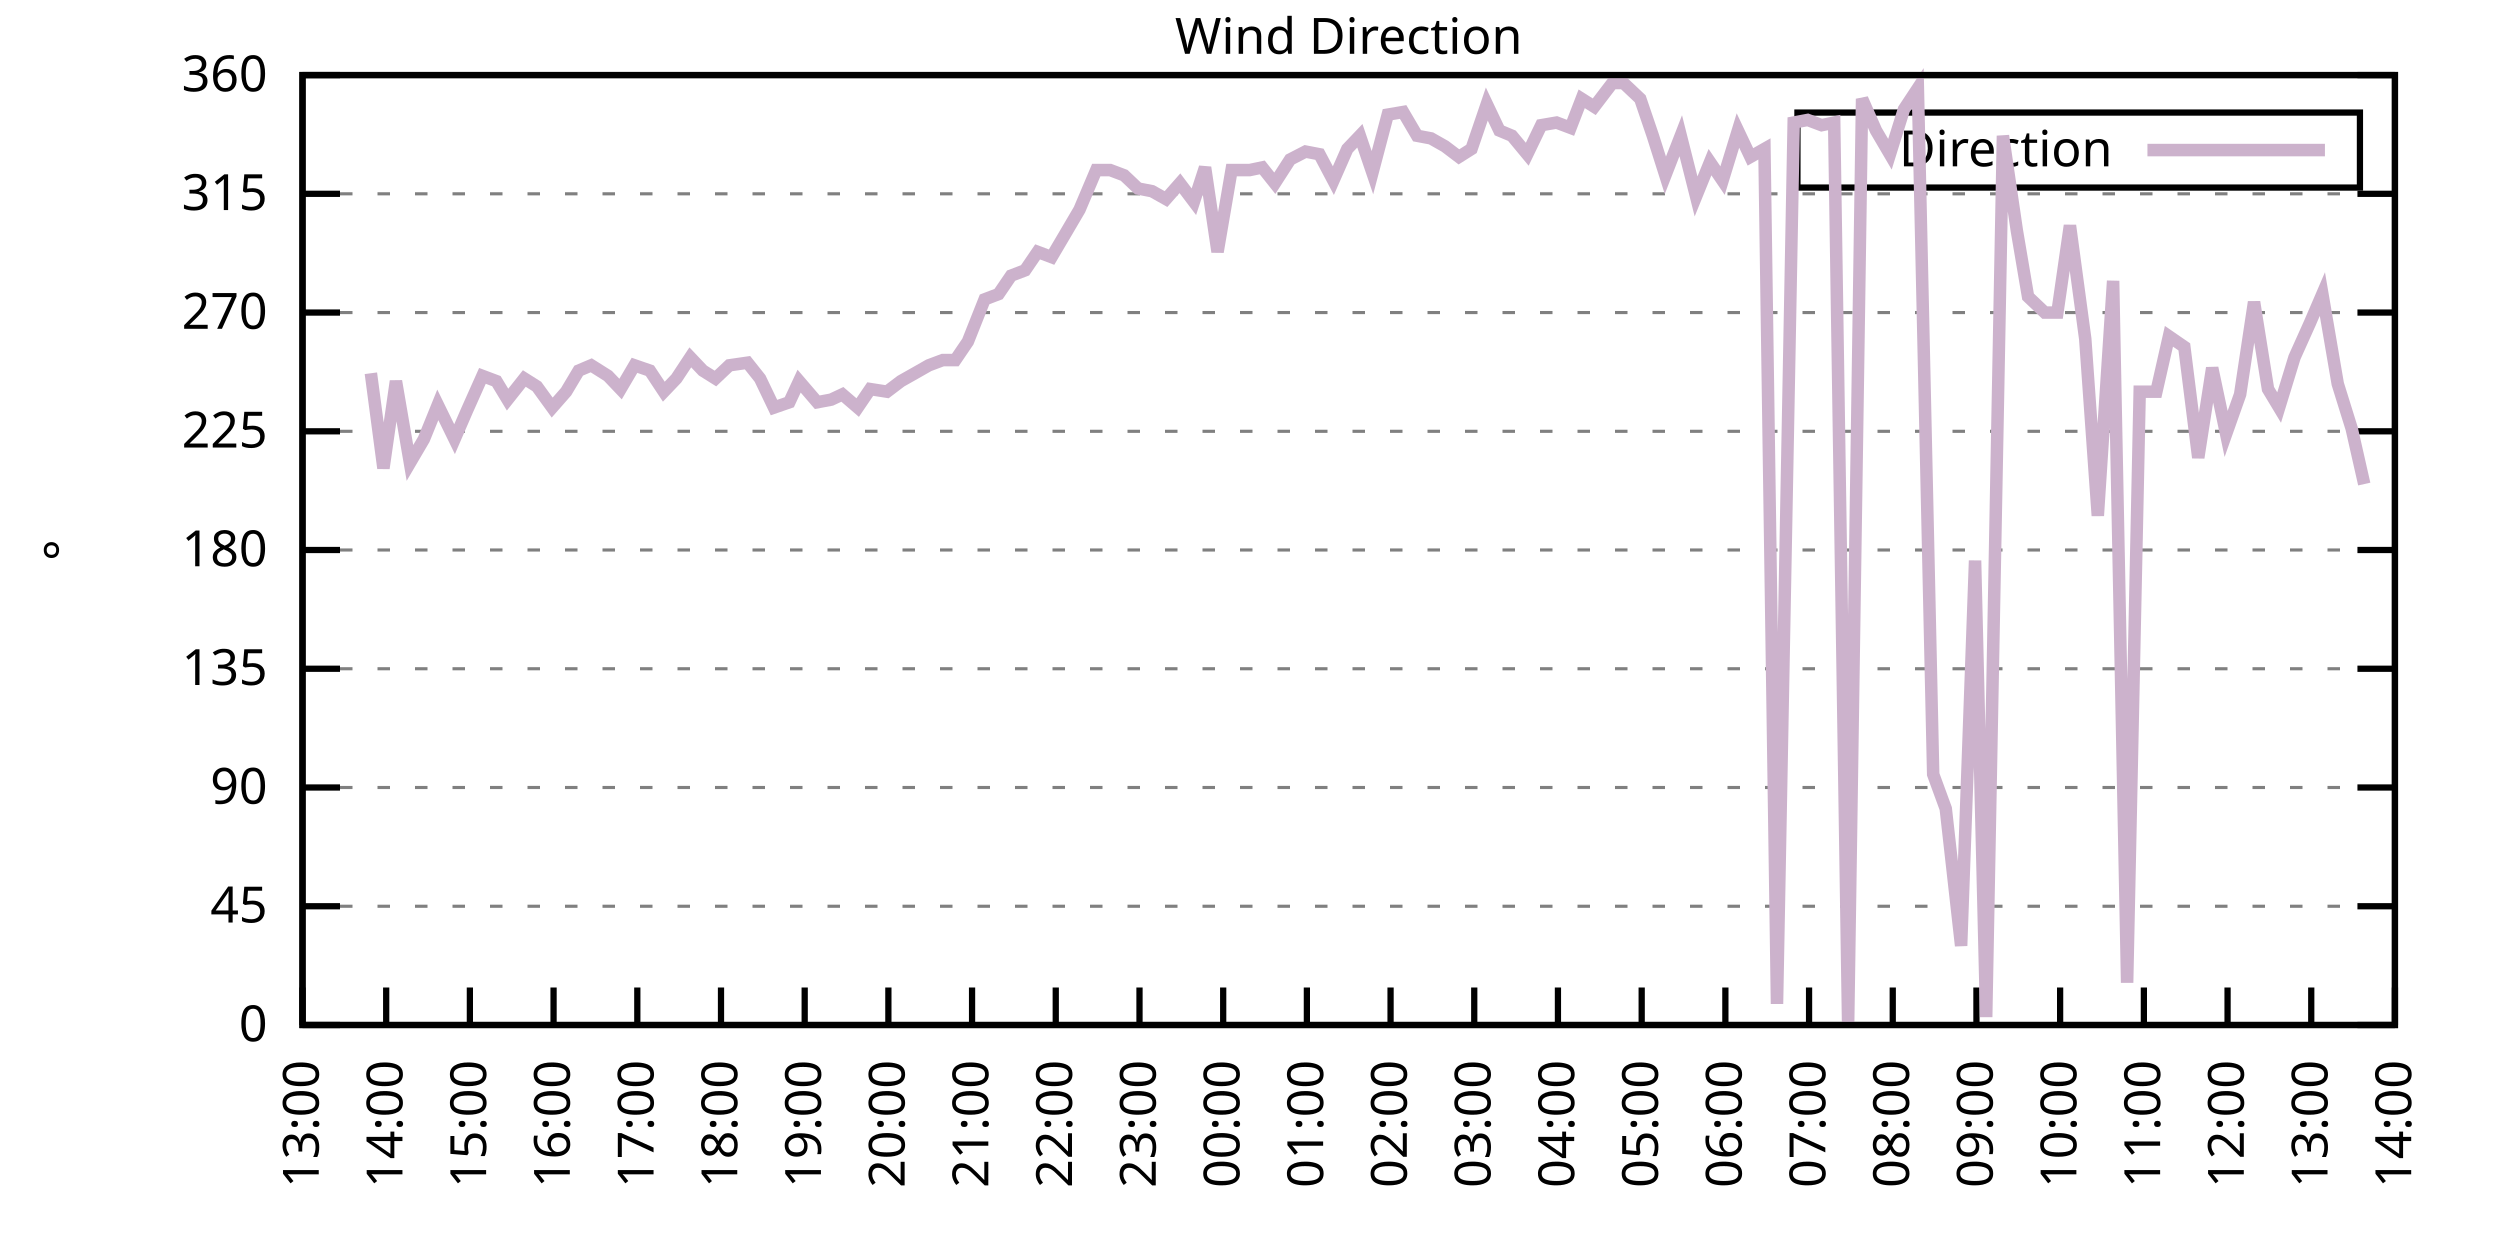
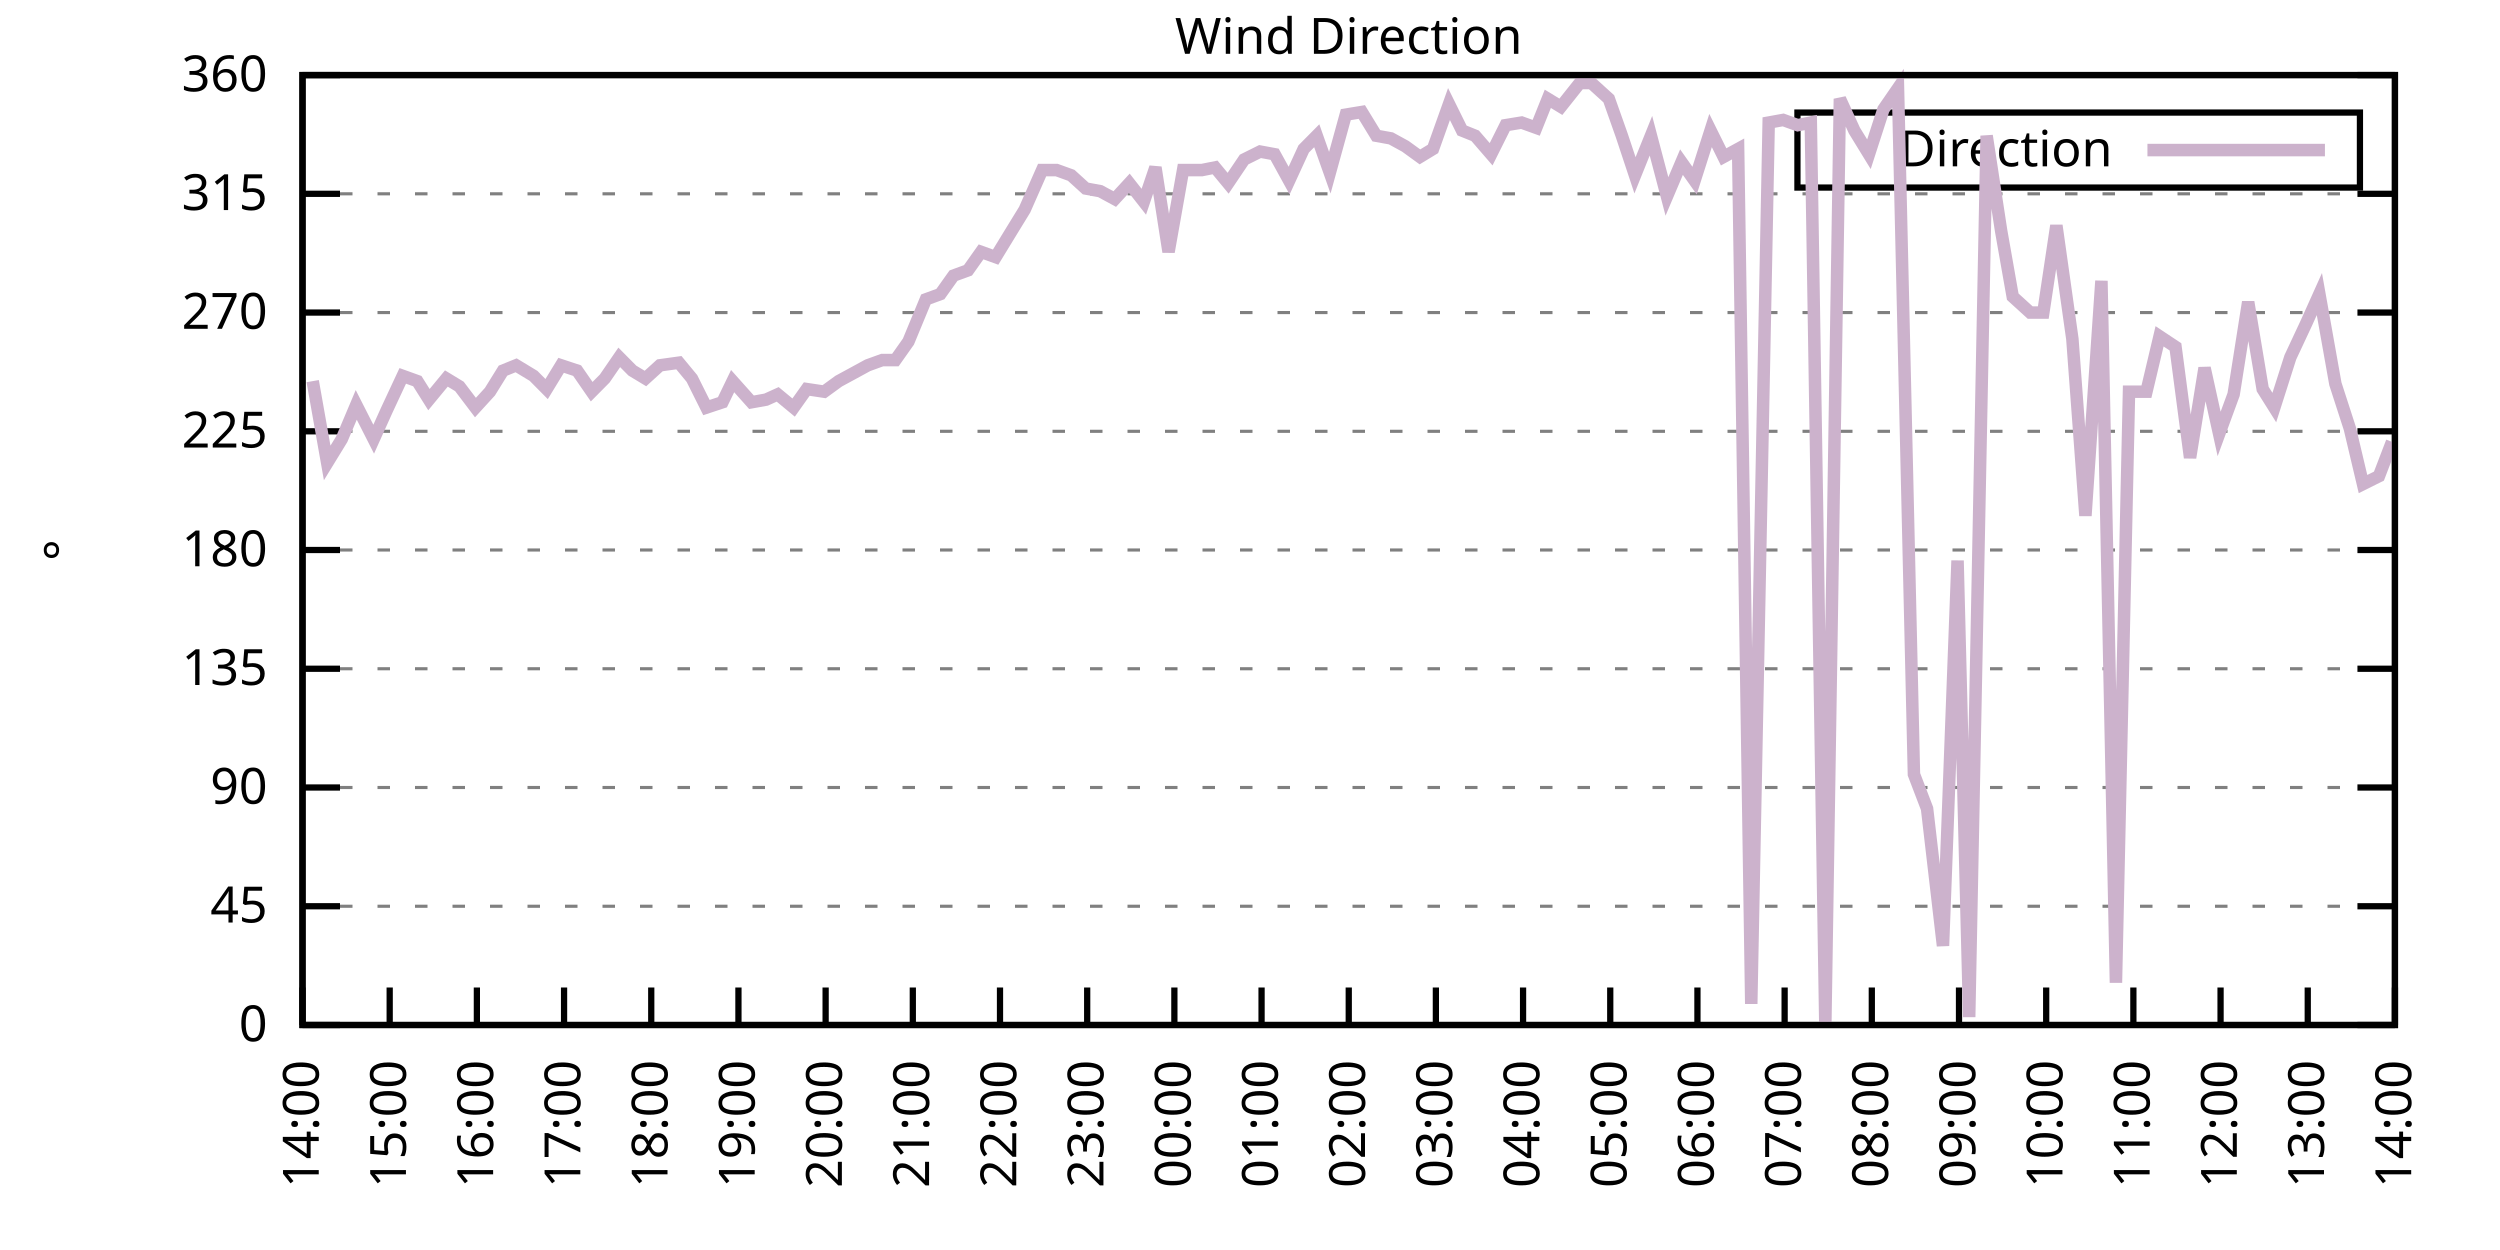
<svg xmlns="http://www.w3.org/2000/svg" xmlns:xlink="http://www.w3.org/1999/xlink" width="400" height="200" viewBox="0 0 400 200">
  <g id="gnuplot_canvas">
    <rect x="0" y="0" width="400" height="200" fill="none" />
    <defs>
      <circle id="gpDot" r="0.5" stroke-width="0.5" stroke="currentColor" />
      <path id="gpPt0" stroke-width="0.333" stroke="currentColor" d="M-1,0 h2 M0,-1 v2" />
      <path id="gpPt1" stroke-width="0.333" stroke="currentColor" d="M-1,-1 L1,1 M1,-1 L-1,1" />
      <path id="gpPt2" stroke-width="0.333" stroke="currentColor" d="M-1,0 L1,0 M0,-1 L0,1 M-1,-1 L1,1 M-1,1 L1,-1" />
      <rect id="gpPt3" stroke-width="0.333" stroke="currentColor" x="-1" y="-1" width="2" height="2" />
      <rect id="gpPt4" stroke-width="0.333" stroke="currentColor" fill="currentColor" x="-1" y="-1" width="2" height="2" />
      <circle id="gpPt5" stroke-width="0.333" stroke="currentColor" cx="0" cy="0" r="1" />
      <use xlink:href="#gpPt5" id="gpPt6" fill="currentColor" stroke="none" />
      <path id="gpPt7" stroke-width="0.333" stroke="currentColor" d="M0,-1.33 L-1.33,0.67 L1.33,0.67 z" />
      <use xlink:href="#gpPt7" id="gpPt8" fill="currentColor" stroke="none" />
      <use xlink:href="#gpPt7" id="gpPt9" stroke="currentColor" transform="rotate(180)" />
      <use xlink:href="#gpPt9" id="gpPt10" fill="currentColor" stroke="none" />
      <use xlink:href="#gpPt3" id="gpPt11" stroke="currentColor" transform="rotate(45)" />
      <use xlink:href="#gpPt11" id="gpPt12" fill="currentColor" stroke="none" />
      <path id="gpPt13" stroke-width="0.333" stroke="currentColor" d="M0,1.330 L1.265,0.411 L0.782,-1.067 L-0.782,-1.076 L-1.265,0.411 z" />
      <use xlink:href="#gpPt13" id="gpPt14" fill="currentColor" stroke="none" />
      <filter id="textbox" filterUnits="objectBoundingBox" x="0" y="0" height="1" width="1">
        <feFlood flood-color="white" flood-opacity="1" result="bgnd" />
        <feComposite in="SourceGraphic" in2="bgnd" operator="atop" />
      </filter>
      <filter id="greybox" filterUnits="objectBoundingBox" x="0" y="0" height="1" width="1">
        <feFlood flood-color="lightgrey" flood-opacity="1" result="grey" />
        <feComposite in="SourceGraphic" in2="grey" operator="atop" />
      </filter>
    </defs>
    <g fill="none" color="white" stroke="currentColor" stroke-width="1.00" stroke-linecap="butt" stroke-linejoin="miter">
</g>
    <g fill="none" color="black" stroke="currentColor" stroke-width="1.00" stroke-linecap="butt" stroke-linejoin="miter">
      <g stroke="none" shape-rendering="crispEdges">
        <polygon fill="rgb(255, 255, 255)" points="48.40,164.00 383.18,164.00 383.18,12.02 48.40,12.02 " />
      </g>
    </g>
    <g fill="none" color="black" stroke="currentColor" stroke-width="1.00" stroke-linecap="butt" stroke-linejoin="miter">
</g>
    <g fill="none" color="black" stroke="black" stroke-width="0.50" stroke-linecap="butt" stroke-linejoin="miter">
</g>
    <g fill="none" color="gray" stroke="currentColor" stroke-width="0.50" stroke-linecap="butt" stroke-linejoin="miter">
      <path stroke="gray" stroke-dasharray="2,4" class="gridline" d="M48.40,164.00 L383.19,164.00  " />
    </g>
    <g fill="none" color="gray" stroke="gray" stroke-width="1.00" stroke-linecap="butt" stroke-linejoin="miter">
</g>
    <g fill="none" color="black" stroke="currentColor" stroke-width="1.00" stroke-linecap="butt" stroke-linejoin="miter">
      <path stroke="black" d="M48.40,164.00 L54.40,164.00 M383.19,164.00 L377.19,164.00  " />
      <g transform="translate(42.80,166.60)" stroke="none" fill="black" font-family="Sans" font-size="8.00" text-anchor="end">
        <text>
          <tspan font-family="Sans"> 0</tspan>
        </text>
      </g>
    </g>
    <g fill="none" color="black" stroke="currentColor" stroke-width="1.00" stroke-linecap="butt" stroke-linejoin="miter">
</g>
    <g fill="none" color="black" stroke="black" stroke-width="0.50" stroke-linecap="butt" stroke-linejoin="miter">
</g>
    <g fill="none" color="gray" stroke="currentColor" stroke-width="0.50" stroke-linecap="butt" stroke-linejoin="miter">
      <path stroke="gray" stroke-dasharray="2,4" class="gridline" d="M48.40,145.00 L383.19,145.00  " />
    </g>
    <g fill="none" color="gray" stroke="gray" stroke-width="1.00" stroke-linecap="butt" stroke-linejoin="miter">
</g>
    <g fill="none" color="black" stroke="currentColor" stroke-width="1.00" stroke-linecap="butt" stroke-linejoin="miter">
      <path stroke="black" d="M48.40,145.00 L54.40,145.00 M383.19,145.00 L377.19,145.00  " />
      <g transform="translate(42.80,147.60)" stroke="none" fill="black" font-family="Sans" font-size="8.00" text-anchor="end">
        <text>
          <tspan font-family="Sans"> 45</tspan>
        </text>
      </g>
    </g>
    <g fill="none" color="black" stroke="currentColor" stroke-width="1.00" stroke-linecap="butt" stroke-linejoin="miter">
</g>
    <g fill="none" color="black" stroke="black" stroke-width="0.50" stroke-linecap="butt" stroke-linejoin="miter">
</g>
    <g fill="none" color="gray" stroke="currentColor" stroke-width="0.50" stroke-linecap="butt" stroke-linejoin="miter">
      <path stroke="gray" stroke-dasharray="2,4" class="gridline" d="M48.40,126.00 L383.19,126.00  " />
    </g>
    <g fill="none" color="gray" stroke="gray" stroke-width="1.00" stroke-linecap="butt" stroke-linejoin="miter">
</g>
    <g fill="none" color="black" stroke="currentColor" stroke-width="1.00" stroke-linecap="butt" stroke-linejoin="miter">
      <path stroke="black" d="M48.40,126.00 L54.40,126.00 M383.19,126.00 L377.19,126.00  " />
      <g transform="translate(42.80,128.60)" stroke="none" fill="black" font-family="Sans" font-size="8.00" text-anchor="end">
        <text>
          <tspan font-family="Sans"> 90</tspan>
        </text>
      </g>
    </g>
    <g fill="none" color="black" stroke="currentColor" stroke-width="1.00" stroke-linecap="butt" stroke-linejoin="miter">
</g>
    <g fill="none" color="black" stroke="black" stroke-width="0.50" stroke-linecap="butt" stroke-linejoin="miter">
</g>
    <g fill="none" color="gray" stroke="currentColor" stroke-width="0.50" stroke-linecap="butt" stroke-linejoin="miter">
      <path stroke="gray" stroke-dasharray="2,4" class="gridline" d="M48.40,107.00 L383.19,107.00  " />
    </g>
    <g fill="none" color="gray" stroke="gray" stroke-width="1.00" stroke-linecap="butt" stroke-linejoin="miter">
</g>
    <g fill="none" color="black" stroke="currentColor" stroke-width="1.00" stroke-linecap="butt" stroke-linejoin="miter">
      <path stroke="black" d="M48.40,107.00 L54.40,107.00 M383.19,107.00 L377.19,107.00  " />
      <g transform="translate(42.80,109.60)" stroke="none" fill="black" font-family="Sans" font-size="8.00" text-anchor="end">
        <text>
          <tspan font-family="Sans"> 135</tspan>
        </text>
      </g>
    </g>
    <g fill="none" color="black" stroke="currentColor" stroke-width="1.00" stroke-linecap="butt" stroke-linejoin="miter">
</g>
    <g fill="none" color="black" stroke="black" stroke-width="0.50" stroke-linecap="butt" stroke-linejoin="miter">
</g>
    <g fill="none" color="gray" stroke="currentColor" stroke-width="0.50" stroke-linecap="butt" stroke-linejoin="miter">
      <path stroke="gray" stroke-dasharray="2,4" class="gridline" d="M48.40,88.00 L383.19,88.00  " />
    </g>
    <g fill="none" color="gray" stroke="gray" stroke-width="1.00" stroke-linecap="butt" stroke-linejoin="miter">
</g>
    <g fill="none" color="black" stroke="currentColor" stroke-width="1.00" stroke-linecap="butt" stroke-linejoin="miter">
      <path stroke="black" d="M48.40,88.00 L54.40,88.00 M383.19,88.00 L377.19,88.00  " />
      <g transform="translate(42.80,90.60)" stroke="none" fill="black" font-family="Sans" font-size="8.00" text-anchor="end">
        <text>
          <tspan font-family="Sans"> 180</tspan>
        </text>
      </g>
    </g>
    <g fill="none" color="black" stroke="currentColor" stroke-width="1.00" stroke-linecap="butt" stroke-linejoin="miter">
</g>
    <g fill="none" color="black" stroke="black" stroke-width="0.50" stroke-linecap="butt" stroke-linejoin="miter">
</g>
    <g fill="none" color="gray" stroke="currentColor" stroke-width="0.50" stroke-linecap="butt" stroke-linejoin="miter">
      <path stroke="gray" stroke-dasharray="2,4" class="gridline" d="M48.40,69.01 L383.19,69.01  " />
    </g>
    <g fill="none" color="gray" stroke="gray" stroke-width="1.00" stroke-linecap="butt" stroke-linejoin="miter">
</g>
    <g fill="none" color="black" stroke="currentColor" stroke-width="1.00" stroke-linecap="butt" stroke-linejoin="miter">
      <path stroke="black" d="M48.40,69.01 L54.40,69.01 M383.19,69.01 L377.19,69.01  " />
      <g transform="translate(42.80,71.61)" stroke="none" fill="black" font-family="Sans" font-size="8.00" text-anchor="end">
        <text>
          <tspan font-family="Sans"> 225</tspan>
        </text>
      </g>
    </g>
    <g fill="none" color="black" stroke="currentColor" stroke-width="1.00" stroke-linecap="butt" stroke-linejoin="miter">
</g>
    <g fill="none" color="black" stroke="black" stroke-width="0.50" stroke-linecap="butt" stroke-linejoin="miter">
</g>
    <g fill="none" color="gray" stroke="currentColor" stroke-width="0.50" stroke-linecap="butt" stroke-linejoin="miter">
      <path stroke="gray" stroke-dasharray="2,4" class="gridline" d="M48.40,50.01 L383.19,50.01  " />
    </g>
    <g fill="none" color="gray" stroke="gray" stroke-width="1.00" stroke-linecap="butt" stroke-linejoin="miter">
</g>
    <g fill="none" color="black" stroke="currentColor" stroke-width="1.00" stroke-linecap="butt" stroke-linejoin="miter">
      <path stroke="black" d="M48.40,50.01 L54.40,50.01 M383.19,50.01 L377.19,50.01  " />
      <g transform="translate(42.80,52.61)" stroke="none" fill="black" font-family="Sans" font-size="8.00" text-anchor="end">
        <text>
          <tspan font-family="Sans"> 270</tspan>
        </text>
      </g>
    </g>
    <g fill="none" color="black" stroke="currentColor" stroke-width="1.00" stroke-linecap="butt" stroke-linejoin="miter">
</g>
    <g fill="none" color="black" stroke="black" stroke-width="0.50" stroke-linecap="butt" stroke-linejoin="miter">
</g>
    <g fill="none" color="gray" stroke="currentColor" stroke-width="0.50" stroke-linecap="butt" stroke-linejoin="miter">
      <path stroke="gray" stroke-dasharray="2,4" class="gridline" d="M48.40,31.01 L383.19,31.01  " />
    </g>
    <g fill="none" color="gray" stroke="gray" stroke-width="1.00" stroke-linecap="butt" stroke-linejoin="miter">
</g>
    <g fill="none" color="black" stroke="currentColor" stroke-width="1.00" stroke-linecap="butt" stroke-linejoin="miter">
      <path stroke="black" d="M48.40,31.01 L54.40,31.01 M383.19,31.01 L377.19,31.01  " />
      <g transform="translate(42.80,33.61)" stroke="none" fill="black" font-family="Sans" font-size="8.00" text-anchor="end">
        <text>
          <tspan font-family="Sans"> 315</tspan>
        </text>
      </g>
    </g>
    <g fill="none" color="black" stroke="currentColor" stroke-width="1.00" stroke-linecap="butt" stroke-linejoin="miter">
</g>
    <g fill="none" color="black" stroke="black" stroke-width="0.50" stroke-linecap="butt" stroke-linejoin="miter">
</g>
    <g fill="none" color="gray" stroke="currentColor" stroke-width="0.50" stroke-linecap="butt" stroke-linejoin="miter">
      <path stroke="gray" stroke-dasharray="2,4" class="gridline" d="M48.40,12.01 L383.19,12.01  " />
    </g>
    <g fill="none" color="gray" stroke="gray" stroke-width="1.00" stroke-linecap="butt" stroke-linejoin="miter">
</g>
    <g fill="none" color="black" stroke="currentColor" stroke-width="1.00" stroke-linecap="butt" stroke-linejoin="miter">
      <path stroke="black" d="M48.40,12.01 L54.40,12.01 M383.19,12.01 L377.19,12.01  " />
      <g transform="translate(42.80,14.61)" stroke="none" fill="black" font-family="Sans" font-size="8.00" text-anchor="end">
        <text>
          <tspan font-family="Sans"> 360</tspan>
        </text>
      </g>
    </g>
    <g fill="none" color="black" stroke="currentColor" stroke-width="1.00" stroke-linecap="butt" stroke-linejoin="miter">
      <path stroke="black" d="M48.40,164.00 L48.40,158.00  " />
      <g transform="translate(51.00,169.60) rotate(270.00)" stroke="none" fill="black" font-family="Sans" font-size="8.00" text-anchor="end">
        <text>
-           <tspan font-family="Sans">13:00</tspan>
-         </text>
-       </g>
-     </g>
-     <g fill="none" color="black" stroke="currentColor" stroke-width="1.00" stroke-linecap="butt" stroke-linejoin="miter">
-       <path stroke="black" d="M61.79,164.00 L61.79,158.00  " />
-       <g transform="translate(64.39,169.60) rotate(270.00)" stroke="none" fill="black" font-family="Sans" font-size="8.00" text-anchor="end">
-         <text>
          <tspan font-family="Sans">14:00</tspan>
        </text>
      </g>
    </g>
    <g fill="none" color="black" stroke="currentColor" stroke-width="1.00" stroke-linecap="butt" stroke-linejoin="miter">
-       <path stroke="black" d="M75.18,164.00 L75.18,158.00  " />
-       <g transform="translate(77.78,169.60) rotate(270.00)" stroke="none" fill="black" font-family="Sans" font-size="8.00" text-anchor="end">
+       <path stroke="black" d="M62.35,164.00 L62.35,158.00  " />
+       <g transform="translate(64.95,169.60) rotate(270.00)" stroke="none" fill="black" font-family="Sans" font-size="8.00" text-anchor="end">
        <text>
          <tspan font-family="Sans">15:00</tspan>
        </text>
      </g>
    </g>
    <g fill="none" color="black" stroke="currentColor" stroke-width="1.00" stroke-linecap="butt" stroke-linejoin="miter">
-       <path stroke="black" d="M88.57,164.00 L88.57,158.00  " />
-       <g transform="translate(91.17,169.60) rotate(270.00)" stroke="none" fill="black" font-family="Sans" font-size="8.00" text-anchor="end">
+       <path stroke="black" d="M76.30,164.00 L76.30,158.00  " />
+       <g transform="translate(78.90,169.60) rotate(270.00)" stroke="none" fill="black" font-family="Sans" font-size="8.00" text-anchor="end">
        <text>
          <tspan font-family="Sans">16:00</tspan>
        </text>
      </g>
    </g>
    <g fill="none" color="black" stroke="currentColor" stroke-width="1.00" stroke-linecap="butt" stroke-linejoin="miter">
-       <path stroke="black" d="M101.97,164.00 L101.97,158.00  " />
-       <g transform="translate(104.57,169.60) rotate(270.00)" stroke="none" fill="black" font-family="Sans" font-size="8.00" text-anchor="end">
+       <path stroke="black" d="M90.25,164.00 L90.25,158.00  " />
+       <g transform="translate(92.85,169.60) rotate(270.00)" stroke="none" fill="black" font-family="Sans" font-size="8.00" text-anchor="end">
        <text>
          <tspan font-family="Sans">17:00</tspan>
        </text>
      </g>
    </g>
    <g fill="none" color="black" stroke="currentColor" stroke-width="1.00" stroke-linecap="butt" stroke-linejoin="miter">
-       <path stroke="black" d="M115.36,164.00 L115.36,158.00  " />
-       <g transform="translate(117.96,169.60) rotate(270.00)" stroke="none" fill="black" font-family="Sans" font-size="8.00" text-anchor="end">
+       <path stroke="black" d="M104.20,164.00 L104.20,158.00  " />
+       <g transform="translate(106.80,169.60) rotate(270.00)" stroke="none" fill="black" font-family="Sans" font-size="8.00" text-anchor="end">
        <text>
          <tspan font-family="Sans">18:00</tspan>
        </text>
      </g>
    </g>
    <g fill="none" color="black" stroke="currentColor" stroke-width="1.00" stroke-linecap="butt" stroke-linejoin="miter">
-       <path stroke="black" d="M128.75,164.00 L128.75,158.00  " />
-       <g transform="translate(131.35,169.60) rotate(270.00)" stroke="none" fill="black" font-family="Sans" font-size="8.00" text-anchor="end">
+       <path stroke="black" d="M118.15,164.00 L118.15,158.00  " />
+       <g transform="translate(120.75,169.60) rotate(270.00)" stroke="none" fill="black" font-family="Sans" font-size="8.00" text-anchor="end">
        <text>
          <tspan font-family="Sans">19:00</tspan>
        </text>
      </g>
    </g>
    <g fill="none" color="black" stroke="currentColor" stroke-width="1.00" stroke-linecap="butt" stroke-linejoin="miter">
-       <path stroke="black" d="M142.14,164.00 L142.14,158.00  " />
-       <g transform="translate(144.74,169.60) rotate(270.00)" stroke="none" fill="black" font-family="Sans" font-size="8.00" text-anchor="end">
+       <path stroke="black" d="M132.10,164.00 L132.10,158.00  " />
+       <g transform="translate(134.70,169.60) rotate(270.00)" stroke="none" fill="black" font-family="Sans" font-size="8.00" text-anchor="end">
        <text>
          <tspan font-family="Sans">20:00</tspan>
        </text>
      </g>
    </g>
    <g fill="none" color="black" stroke="currentColor" stroke-width="1.00" stroke-linecap="butt" stroke-linejoin="miter">
-       <path stroke="black" d="M155.53,164.00 L155.53,158.00  " />
-       <g transform="translate(158.13,169.60) rotate(270.00)" stroke="none" fill="black" font-family="Sans" font-size="8.00" text-anchor="end">
+       <path stroke="black" d="M146.05,164.00 L146.05,158.00  " />
+       <g transform="translate(148.65,169.60) rotate(270.00)" stroke="none" fill="black" font-family="Sans" font-size="8.00" text-anchor="end">
        <text>
          <tspan font-family="Sans">21:00</tspan>
        </text>
      </g>
    </g>
    <g fill="none" color="black" stroke="currentColor" stroke-width="1.00" stroke-linecap="butt" stroke-linejoin="miter">
-       <path stroke="black" d="M168.92,164.00 L168.92,158.00  " />
-       <g transform="translate(171.52,169.60) rotate(270.00)" stroke="none" fill="black" font-family="Sans" font-size="8.00" text-anchor="end">
+       <path stroke="black" d="M160.00,164.00 L160.00,158.00  " />
+       <g transform="translate(162.60,169.60) rotate(270.00)" stroke="none" fill="black" font-family="Sans" font-size="8.00" text-anchor="end">
        <text>
          <tspan font-family="Sans">22:00</tspan>
        </text>
      </g>
    </g>
    <g fill="none" color="black" stroke="currentColor" stroke-width="1.00" stroke-linecap="butt" stroke-linejoin="miter">
-       <path stroke="black" d="M182.32,164.00 L182.32,158.00  " />
-       <g transform="translate(184.92,169.60) rotate(270.00)" stroke="none" fill="black" font-family="Sans" font-size="8.00" text-anchor="end">
+       <path stroke="black" d="M173.95,164.00 L173.95,158.00  " />
+       <g transform="translate(176.55,169.60) rotate(270.00)" stroke="none" fill="black" font-family="Sans" font-size="8.00" text-anchor="end">
        <text>
          <tspan font-family="Sans">23:00</tspan>
        </text>
      </g>
    </g>
    <g fill="none" color="black" stroke="currentColor" stroke-width="1.00" stroke-linecap="butt" stroke-linejoin="miter">
-       <path stroke="black" d="M195.71,164.00 L195.71,158.00  " />
-       <g transform="translate(198.31,169.60) rotate(270.00)" stroke="none" fill="black" font-family="Sans" font-size="8.00" text-anchor="end">
+       <path stroke="black" d="M187.90,164.00 L187.90,158.00  " />
+       <g transform="translate(190.50,169.60) rotate(270.00)" stroke="none" fill="black" font-family="Sans" font-size="8.00" text-anchor="end">
        <text>
          <tspan font-family="Sans">00:00</tspan>
        </text>
      </g>
    </g>
    <g fill="none" color="black" stroke="currentColor" stroke-width="1.00" stroke-linecap="butt" stroke-linejoin="miter">
-       <path stroke="black" d="M209.10,164.00 L209.10,158.00  " />
-       <g transform="translate(211.70,169.60) rotate(270.00)" stroke="none" fill="black" font-family="Sans" font-size="8.00" text-anchor="end">
+       <path stroke="black" d="M201.85,164.00 L201.85,158.00  " />
+       <g transform="translate(204.45,169.60) rotate(270.00)" stroke="none" fill="black" font-family="Sans" font-size="8.00" text-anchor="end">
        <text>
          <tspan font-family="Sans">01:00</tspan>
        </text>
      </g>
    </g>
    <g fill="none" color="black" stroke="currentColor" stroke-width="1.00" stroke-linecap="butt" stroke-linejoin="miter">
-       <path stroke="black" d="M222.49,164.00 L222.49,158.00  " />
-       <g transform="translate(225.09,169.60) rotate(270.00)" stroke="none" fill="black" font-family="Sans" font-size="8.00" text-anchor="end">
+       <path stroke="black" d="M215.80,164.00 L215.80,158.00  " />
+       <g transform="translate(218.40,169.60) rotate(270.00)" stroke="none" fill="black" font-family="Sans" font-size="8.00" text-anchor="end">
        <text>
          <tspan font-family="Sans">02:00</tspan>
        </text>
      </g>
    </g>
    <g fill="none" color="black" stroke="currentColor" stroke-width="1.00" stroke-linecap="butt" stroke-linejoin="miter">
-       <path stroke="black" d="M235.88,164.00 L235.88,158.00  " />
-       <g transform="translate(238.48,169.60) rotate(270.00)" stroke="none" fill="black" font-family="Sans" font-size="8.00" text-anchor="end">
+       <path stroke="black" d="M229.74,164.00 L229.74,158.00  " />
+       <g transform="translate(232.34,169.60) rotate(270.00)" stroke="none" fill="black" font-family="Sans" font-size="8.00" text-anchor="end">
        <text>
          <tspan font-family="Sans">03:00</tspan>
        </text>
      </g>
    </g>
    <g fill="none" color="black" stroke="currentColor" stroke-width="1.00" stroke-linecap="butt" stroke-linejoin="miter">
-       <path stroke="black" d="M249.27,164.00 L249.27,158.00  " />
-       <g transform="translate(251.87,169.60) rotate(270.00)" stroke="none" fill="black" font-family="Sans" font-size="8.00" text-anchor="end">
+       <path stroke="black" d="M243.69,164.00 L243.69,158.00  " />
+       <g transform="translate(246.29,169.60) rotate(270.00)" stroke="none" fill="black" font-family="Sans" font-size="8.00" text-anchor="end">
        <text>
          <tspan font-family="Sans">04:00</tspan>
        </text>
      </g>
    </g>
    <g fill="none" color="black" stroke="currentColor" stroke-width="1.00" stroke-linecap="butt" stroke-linejoin="miter">
-       <path stroke="black" d="M262.67,164.00 L262.67,158.00  " />
-       <g transform="translate(265.27,169.60) rotate(270.00)" stroke="none" fill="black" font-family="Sans" font-size="8.00" text-anchor="end">
+       <path stroke="black" d="M257.64,164.00 L257.64,158.00  " />
+       <g transform="translate(260.24,169.60) rotate(270.00)" stroke="none" fill="black" font-family="Sans" font-size="8.00" text-anchor="end">
        <text>
          <tspan font-family="Sans">05:00</tspan>
        </text>
      </g>
    </g>
    <g fill="none" color="black" stroke="currentColor" stroke-width="1.00" stroke-linecap="butt" stroke-linejoin="miter">
-       <path stroke="black" d="M276.06,164.00 L276.06,158.00  " />
-       <g transform="translate(278.66,169.60) rotate(270.00)" stroke="none" fill="black" font-family="Sans" font-size="8.00" text-anchor="end">
+       <path stroke="black" d="M271.59,164.00 L271.59,158.00  " />
+       <g transform="translate(274.19,169.60) rotate(270.00)" stroke="none" fill="black" font-family="Sans" font-size="8.00" text-anchor="end">
        <text>
          <tspan font-family="Sans">06:00</tspan>
        </text>
      </g>
    </g>
    <g fill="none" color="black" stroke="currentColor" stroke-width="1.00" stroke-linecap="butt" stroke-linejoin="miter">
-       <path stroke="black" d="M289.45,164.00 L289.45,158.00  " />
-       <g transform="translate(292.05,169.60) rotate(270.00)" stroke="none" fill="black" font-family="Sans" font-size="8.00" text-anchor="end">
+       <path stroke="black" d="M285.54,164.00 L285.54,158.00  " />
+       <g transform="translate(288.14,169.60) rotate(270.00)" stroke="none" fill="black" font-family="Sans" font-size="8.00" text-anchor="end">
        <text>
          <tspan font-family="Sans">07:00</tspan>
        </text>
      </g>
    </g>
    <g fill="none" color="black" stroke="currentColor" stroke-width="1.00" stroke-linecap="butt" stroke-linejoin="miter">
-       <path stroke="black" d="M302.84,164.00 L302.84,158.00  " />
-       <g transform="translate(305.44,169.60) rotate(270.00)" stroke="none" fill="black" font-family="Sans" font-size="8.00" text-anchor="end">
+       <path stroke="black" d="M299.49,164.00 L299.49,158.00  " />
+       <g transform="translate(302.09,169.60) rotate(270.00)" stroke="none" fill="black" font-family="Sans" font-size="8.00" text-anchor="end">
        <text>
          <tspan font-family="Sans">08:00</tspan>
        </text>
      </g>
    </g>
    <g fill="none" color="black" stroke="currentColor" stroke-width="1.00" stroke-linecap="butt" stroke-linejoin="miter">
-       <path stroke="black" d="M316.23,164.00 L316.23,158.00  " />
-       <g transform="translate(318.83,169.60) rotate(270.00)" stroke="none" fill="black" font-family="Sans" font-size="8.00" text-anchor="end">
+       <path stroke="black" d="M313.44,164.00 L313.44,158.00  " />
+       <g transform="translate(316.04,169.60) rotate(270.00)" stroke="none" fill="black" font-family="Sans" font-size="8.00" text-anchor="end">
        <text>
          <tspan font-family="Sans">09:00</tspan>
        </text>
      </g>
    </g>
    <g fill="none" color="black" stroke="currentColor" stroke-width="1.00" stroke-linecap="butt" stroke-linejoin="miter">
-       <path stroke="black" d="M329.62,164.00 L329.62,158.00  " />
-       <g transform="translate(332.22,169.60) rotate(270.00)" stroke="none" fill="black" font-family="Sans" font-size="8.00" text-anchor="end">
+       <path stroke="black" d="M327.39,164.00 L327.39,158.00  " />
+       <g transform="translate(329.99,169.60) rotate(270.00)" stroke="none" fill="black" font-family="Sans" font-size="8.00" text-anchor="end">
        <text>
          <tspan font-family="Sans">10:00</tspan>
        </text>
      </g>
    </g>
    <g fill="none" color="black" stroke="currentColor" stroke-width="1.00" stroke-linecap="butt" stroke-linejoin="miter">
-       <path stroke="black" d="M343.02,164.00 L343.02,158.00  " />
-       <g transform="translate(345.62,169.60) rotate(270.00)" stroke="none" fill="black" font-family="Sans" font-size="8.00" text-anchor="end">
+       <path stroke="black" d="M341.34,164.00 L341.34,158.00  " />
+       <g transform="translate(343.94,169.60) rotate(270.00)" stroke="none" fill="black" font-family="Sans" font-size="8.00" text-anchor="end">
        <text>
          <tspan font-family="Sans">11:00</tspan>
        </text>
      </g>
    </g>
    <g fill="none" color="black" stroke="currentColor" stroke-width="1.00" stroke-linecap="butt" stroke-linejoin="miter">
-       <path stroke="black" d="M356.41,164.00 L356.41,158.00  " />
-       <g transform="translate(359.01,169.60) rotate(270.00)" stroke="none" fill="black" font-family="Sans" font-size="8.00" text-anchor="end">
+       <path stroke="black" d="M355.29,164.00 L355.29,158.00  " />
+       <g transform="translate(357.89,169.60) rotate(270.00)" stroke="none" fill="black" font-family="Sans" font-size="8.00" text-anchor="end">
        <text>
          <tspan font-family="Sans">12:00</tspan>
        </text>
      </g>
    </g>
    <g fill="none" color="black" stroke="currentColor" stroke-width="1.00" stroke-linecap="butt" stroke-linejoin="miter">
-       <path stroke="black" d="M369.80,164.00 L369.80,158.00  " />
-       <g transform="translate(372.40,169.60) rotate(270.00)" stroke="none" fill="black" font-family="Sans" font-size="8.00" text-anchor="end">
+       <path stroke="black" d="M369.24,164.00 L369.24,158.00  " />
+       <g transform="translate(371.84,169.60) rotate(270.00)" stroke="none" fill="black" font-family="Sans" font-size="8.00" text-anchor="end">
        <text>
          <tspan font-family="Sans">13:00</tspan>
        </text>
      </g>
    </g>
    <g fill="none" color="black" stroke="currentColor" stroke-width="1.00" stroke-linecap="butt" stroke-linejoin="miter">
      <path stroke="black" d="M383.19,164.00 L383.19,158.00  " />
      <g transform="translate(385.79,169.60) rotate(270.00)" stroke="none" fill="black" font-family="Sans" font-size="8.00" text-anchor="end">
        <text>
          <tspan font-family="Sans">14:00</tspan>
        </text>
      </g>
    </g>
    <g fill="none" color="black" stroke="currentColor" stroke-width="1.00" stroke-linecap="butt" stroke-linejoin="miter">
</g>
    <g fill="none" color="black" stroke="currentColor" stroke-width="1.00" stroke-linecap="butt" stroke-linejoin="miter">
      <path stroke="black" d="M48.40,12.01 L48.40,164.00 L383.19,164.00 L383.19,12.01 L48.40,12.01 Z  " />
    </g>
    <g fill="none" color="black" stroke="currentColor" stroke-width="1.00" stroke-linecap="butt" stroke-linejoin="miter">
</g>
    <g fill="none" color="black" stroke="currentColor" stroke-width="1.00" stroke-linecap="butt" stroke-linejoin="miter">
      <path stroke="black" d="M287.59,30.01 L287.59,18.01 L377.59,18.01 L377.59,30.01 L287.59,30.01 Z  " />
    </g>
    <g id="Wind_direction_plot_1">
      <g fill="none" color="white" stroke="black" stroke-width="2.00" stroke-linecap="butt" stroke-linejoin="miter">
</g>
      <g fill="none" color="black" stroke="currentColor" stroke-width="2.00" stroke-linecap="butt" stroke-linejoin="miter">
        <g transform="translate(337.99,26.61)" stroke="none" fill="black" font-family="Sans" font-size="8.00" text-anchor="end">
          <text>
            <tspan font-family="Sans">Direction</tspan>
          </text>
        </g>
      </g>
      <g fill="none" color="black" stroke="currentColor" stroke-width="2.00" stroke-linecap="butt" stroke-linejoin="miter">
-         <path stroke="rgb(204, 178, 204)" d="M343.59,24.01 L371.99,24.01 M59.34,59.72 L61.35,74.92 L63.35,60.98 L65.59,74.07 L67.82,70.27 L70.05,64.78   L72.73,70.27 L74.74,65.63 L77.19,60.14 L79.42,60.98 L81.21,63.94 L83.89,60.56 L85.90,61.83 L88.35,65.21   L90.58,62.67 L92.59,59.30 L94.60,58.45 L97.28,60.14 L99.29,62.25 L101.52,58.45 L103.98,59.30 L106.21,62.67   L108.22,60.56 L110.45,57.18 L112.46,59.30 L114.47,60.56 L116.70,58.45 L119.60,58.03 L121.61,60.56 L123.84,65.21   L126.29,64.36 L127.86,60.98 L130.76,64.36 L132.99,63.94 L134.78,63.10 L137.23,65.21 L139.24,62.25 L141.92,62.67   L144.15,60.98 L146.38,59.72 L148.61,58.45 L150.85,57.61 L152.85,57.61 L154.86,54.65 L157.54,47.90 L159.77,47.05   L161.78,44.10 L164.01,43.25 L166.02,40.30 L168.25,41.14 L170.49,37.34 L172.72,33.54 L175.40,27.21 L177.63,27.21   L179.86,28.05 L182.09,30.16 L184.32,30.59 L186.56,31.85 L188.79,29.32 L191.02,32.28 L192.81,26.79 L194.81,40.30   L197.05,27.21 L199.95,27.21 L201.96,26.79 L203.97,29.32 L206.42,25.52 L208.88,24.25 L211.11,24.68 L213.34,28.90   L215.57,23.83 L217.58,21.72 L219.59,27.63 L222.04,18.34 L224.50,17.92 L226.73,21.72 L228.96,22.14 L231.20,23.41   L233.43,25.10 L235.44,23.83 L237.89,16.65 L239.90,20.88 L241.91,21.72 L244.36,24.68 L246.60,20.03 L249.05,19.61   L251.28,20.45 L253.07,15.81 L255.08,17.08 L257.98,13.28 L259.76,13.28 L262.44,15.81 L264.45,21.72 L266.46,28.05   L268.92,21.72 L271.37,31.43 L273.60,25.94 L275.61,28.90 L278.07,20.88 L280.07,25.10 L282.31,23.83 L284.32,160.62   L286.99,19.61 L289.23,19.19 L291.46,20.03 L293.47,19.61 L295.70,164.00 L297.93,15.81 L300.16,20.88 L302.39,24.68   L304.63,17.50 L306.86,14.12 L309.31,123.89 L311.32,129.38 L313.78,151.33 L316.01,89.69 L317.79,162.73 L320.47,21.72   L322.70,36.92 L324.49,47.47 L327.17,50.01 L329.18,50.01 L331.19,36.08 L333.64,54.23 L335.65,82.52 L338.10,44.94   L340.34,157.24 L342.35,62.67 L345.02,62.67 L347.03,53.81 L349.49,55.50 L351.72,73.23 L353.95,58.87 L356.18,69.43   L358.42,63.10 L360.65,48.32 L362.88,62.25 L364.66,65.21 L367.12,57.18 L369.58,51.70 L371.58,47.05 L374.04,61.41   L376.27,68.58 L378.28,77.45  " />
+         <path stroke="rgb(204, 178, 204)" d="M343.59,24.01 L371.99,24.01 M50.03,60.98 L52.35,74.07 L54.68,70.27 L57.00,64.78 L59.79,70.27 L61.88,65.63   L64.44,60.14 L66.77,60.98 L68.63,63.94 L71.42,60.56 L73.51,61.83 L76.07,65.21 L78.39,62.67 L80.48,59.30   L82.58,58.45 L85.37,60.14 L87.46,62.25 L89.78,58.45 L92.34,59.30 L94.67,62.67 L96.76,60.56 L99.08,57.18   L101.18,59.30 L103.27,60.56 L105.59,58.45 L108.62,58.03 L110.71,60.56 L113.03,65.21 L115.59,64.36 L117.22,60.98   L120.24,64.36 L122.57,63.94 L124.43,63.10 L126.98,65.21 L129.08,62.25 L131.87,62.67 L134.19,60.98 L136.51,59.72   L138.84,58.45 L141.16,57.61 L143.26,57.61 L145.35,54.65 L148.14,47.90 L150.46,47.05 L152.56,44.10 L154.88,43.25   L156.97,40.30 L159.30,41.14 L161.62,37.34 L163.95,33.54 L166.74,27.21 L169.06,27.21 L171.39,28.05 L173.71,30.16   L176.04,30.59 L178.36,31.85 L180.69,29.32 L183.01,32.28 L184.87,26.79 L186.97,40.30 L189.29,27.21 L192.31,27.21   L194.41,26.79 L196.50,29.32 L199.06,25.52 L201.61,24.25 L203.94,24.68 L206.26,28.90 L208.59,23.83 L210.68,21.72   L212.77,27.63 L215.33,18.34 L217.89,17.92 L220.21,21.72 L222.54,22.14 L224.86,23.41 L227.19,25.10 L229.28,23.83   L231.84,16.65 L233.93,20.88 L236.02,21.72 L238.58,24.68 L240.90,20.03 L243.46,19.61 L245.79,20.45 L247.65,15.81   L249.74,17.08 L252.76,13.28 L254.62,13.28 L257.41,15.81 L259.50,21.72 L261.60,28.05 L264.15,21.72 L266.71,31.43   L269.04,25.94 L271.13,28.90 L273.69,20.88 L275.78,25.10 L278.10,23.83 L280.20,160.62 L282.99,19.61 L285.31,19.19   L287.64,20.03 L289.73,19.61 L292.05,164.00 L294.38,15.81 L296.70,20.88 L299.03,24.68 L301.35,17.50 L303.68,14.12   L306.23,123.89 L308.33,129.38 L310.88,151.33 L313.21,89.69 L315.07,162.73 L317.86,21.72 L320.18,36.92 L322.04,47.47   L324.83,50.01 L326.93,50.01 L329.02,36.08 L331.58,54.23 L333.67,82.52 L336.23,44.94 L338.55,157.24 L340.64,62.67   L343.43,62.67 L345.53,53.81 L348.08,55.50 L350.41,73.23 L352.73,58.87 L355.06,69.43 L357.38,63.10 L359.71,48.32   L362.03,62.25 L363.89,65.21 L366.45,57.18 L369.01,51.70 L371.10,47.05 L373.66,61.41 L375.98,68.58 L378.08,77.45   L380.63,76.18 L382.73,70.70  " />
      </g>
    </g>
    <g fill="none" color="black" stroke="currentColor" stroke-width="2.00" stroke-linecap="butt" stroke-linejoin="miter">
</g>
    <g fill="none" color="black" stroke="black" stroke-width="1.00" stroke-linecap="butt" stroke-linejoin="miter">
</g>
    <g fill="none" color="black" stroke="currentColor" stroke-width="1.00" stroke-linecap="butt" stroke-linejoin="miter">
      <path stroke="black" d="M48.40,12.01 L48.40,164.00 L383.19,164.00 L383.19,12.01 L48.40,12.01 Z  " />
      <g transform="translate(12.80,88.01) rotate(270.00)" stroke="none" fill="black" font-family="Sans" font-size="8.00" text-anchor="middle">
        <text>
          <tspan font-family="Sans">°</tspan>
        </text>
      </g>
    </g>
    <g fill="none" color="black" stroke="currentColor" stroke-width="1.00" stroke-linecap="butt" stroke-linejoin="miter">
</g>
    <g fill="none" color="black" stroke="currentColor" stroke-width="1.00" stroke-linecap="butt" stroke-linejoin="miter">
      <g transform="translate(215.79,8.61)" stroke="none" fill="black" font-family="Sans" font-size="8.00" text-anchor="middle">
        <text>
          <tspan font-family="Sans">Wind Direction</tspan>
        </text>
      </g>
    </g>
    <g fill="none" color="black" stroke="currentColor" stroke-width="1.00" stroke-linecap="butt" stroke-linejoin="miter">
</g>
  </g>
</svg>
